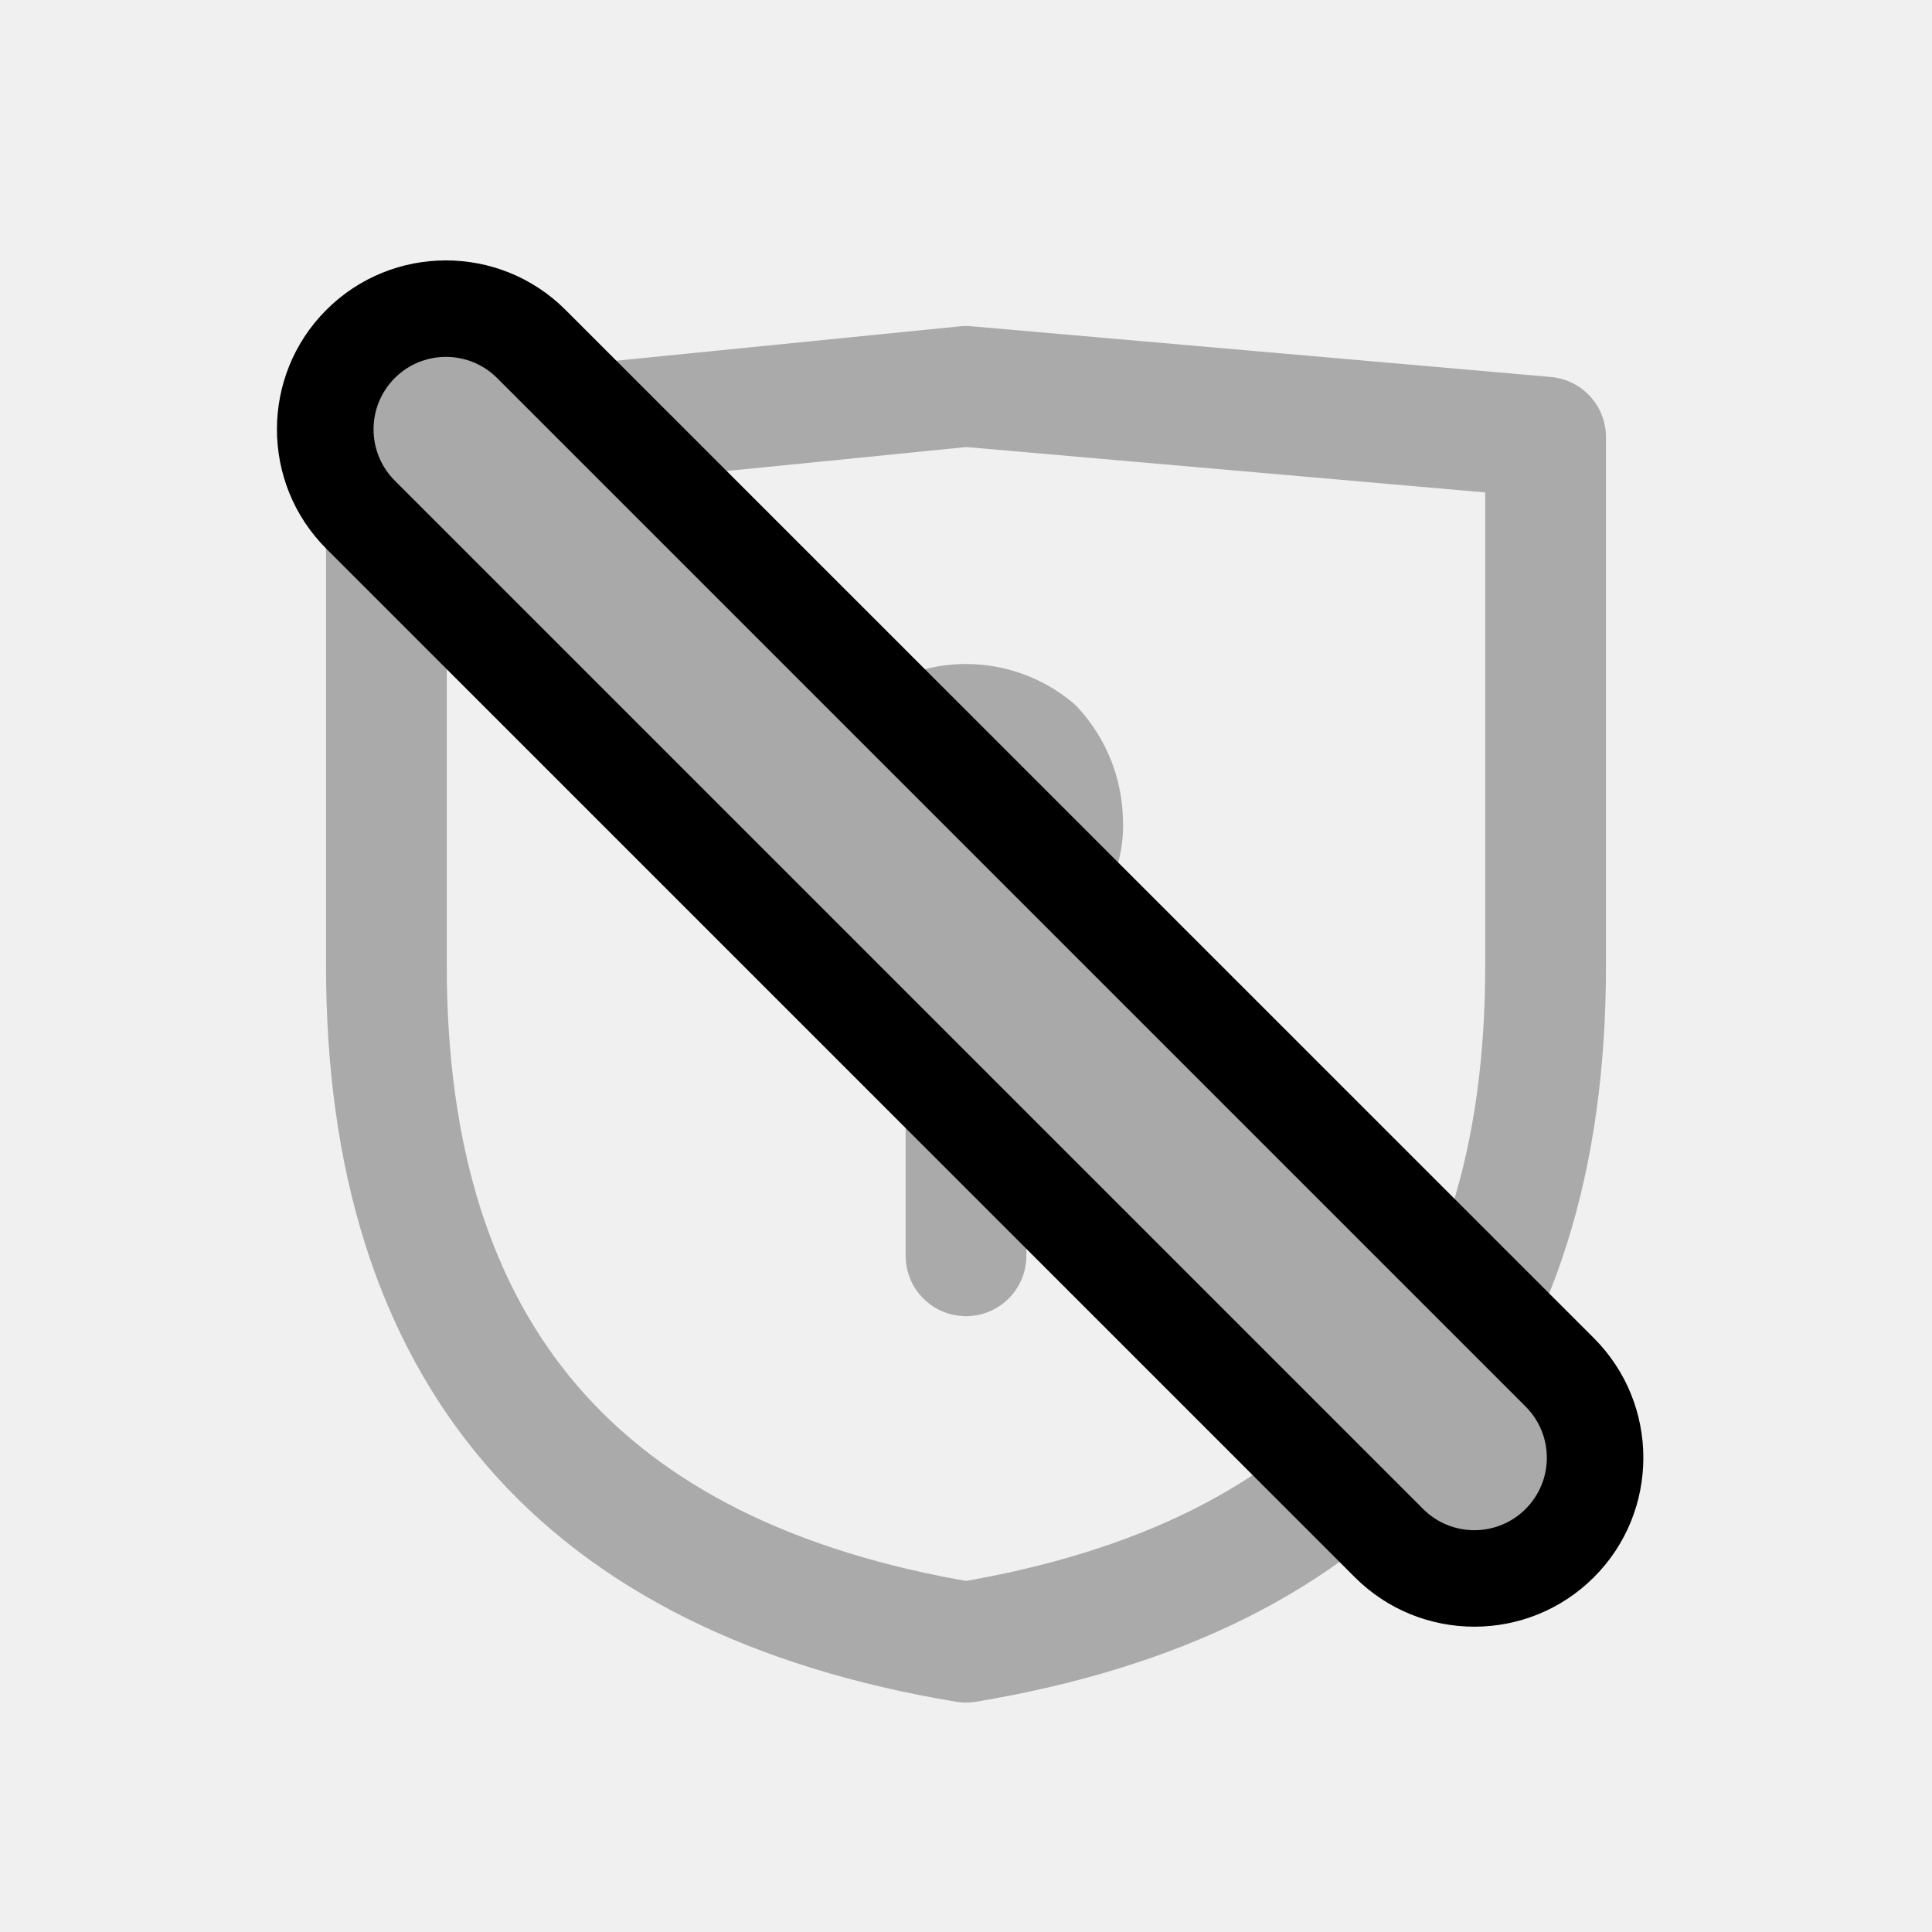
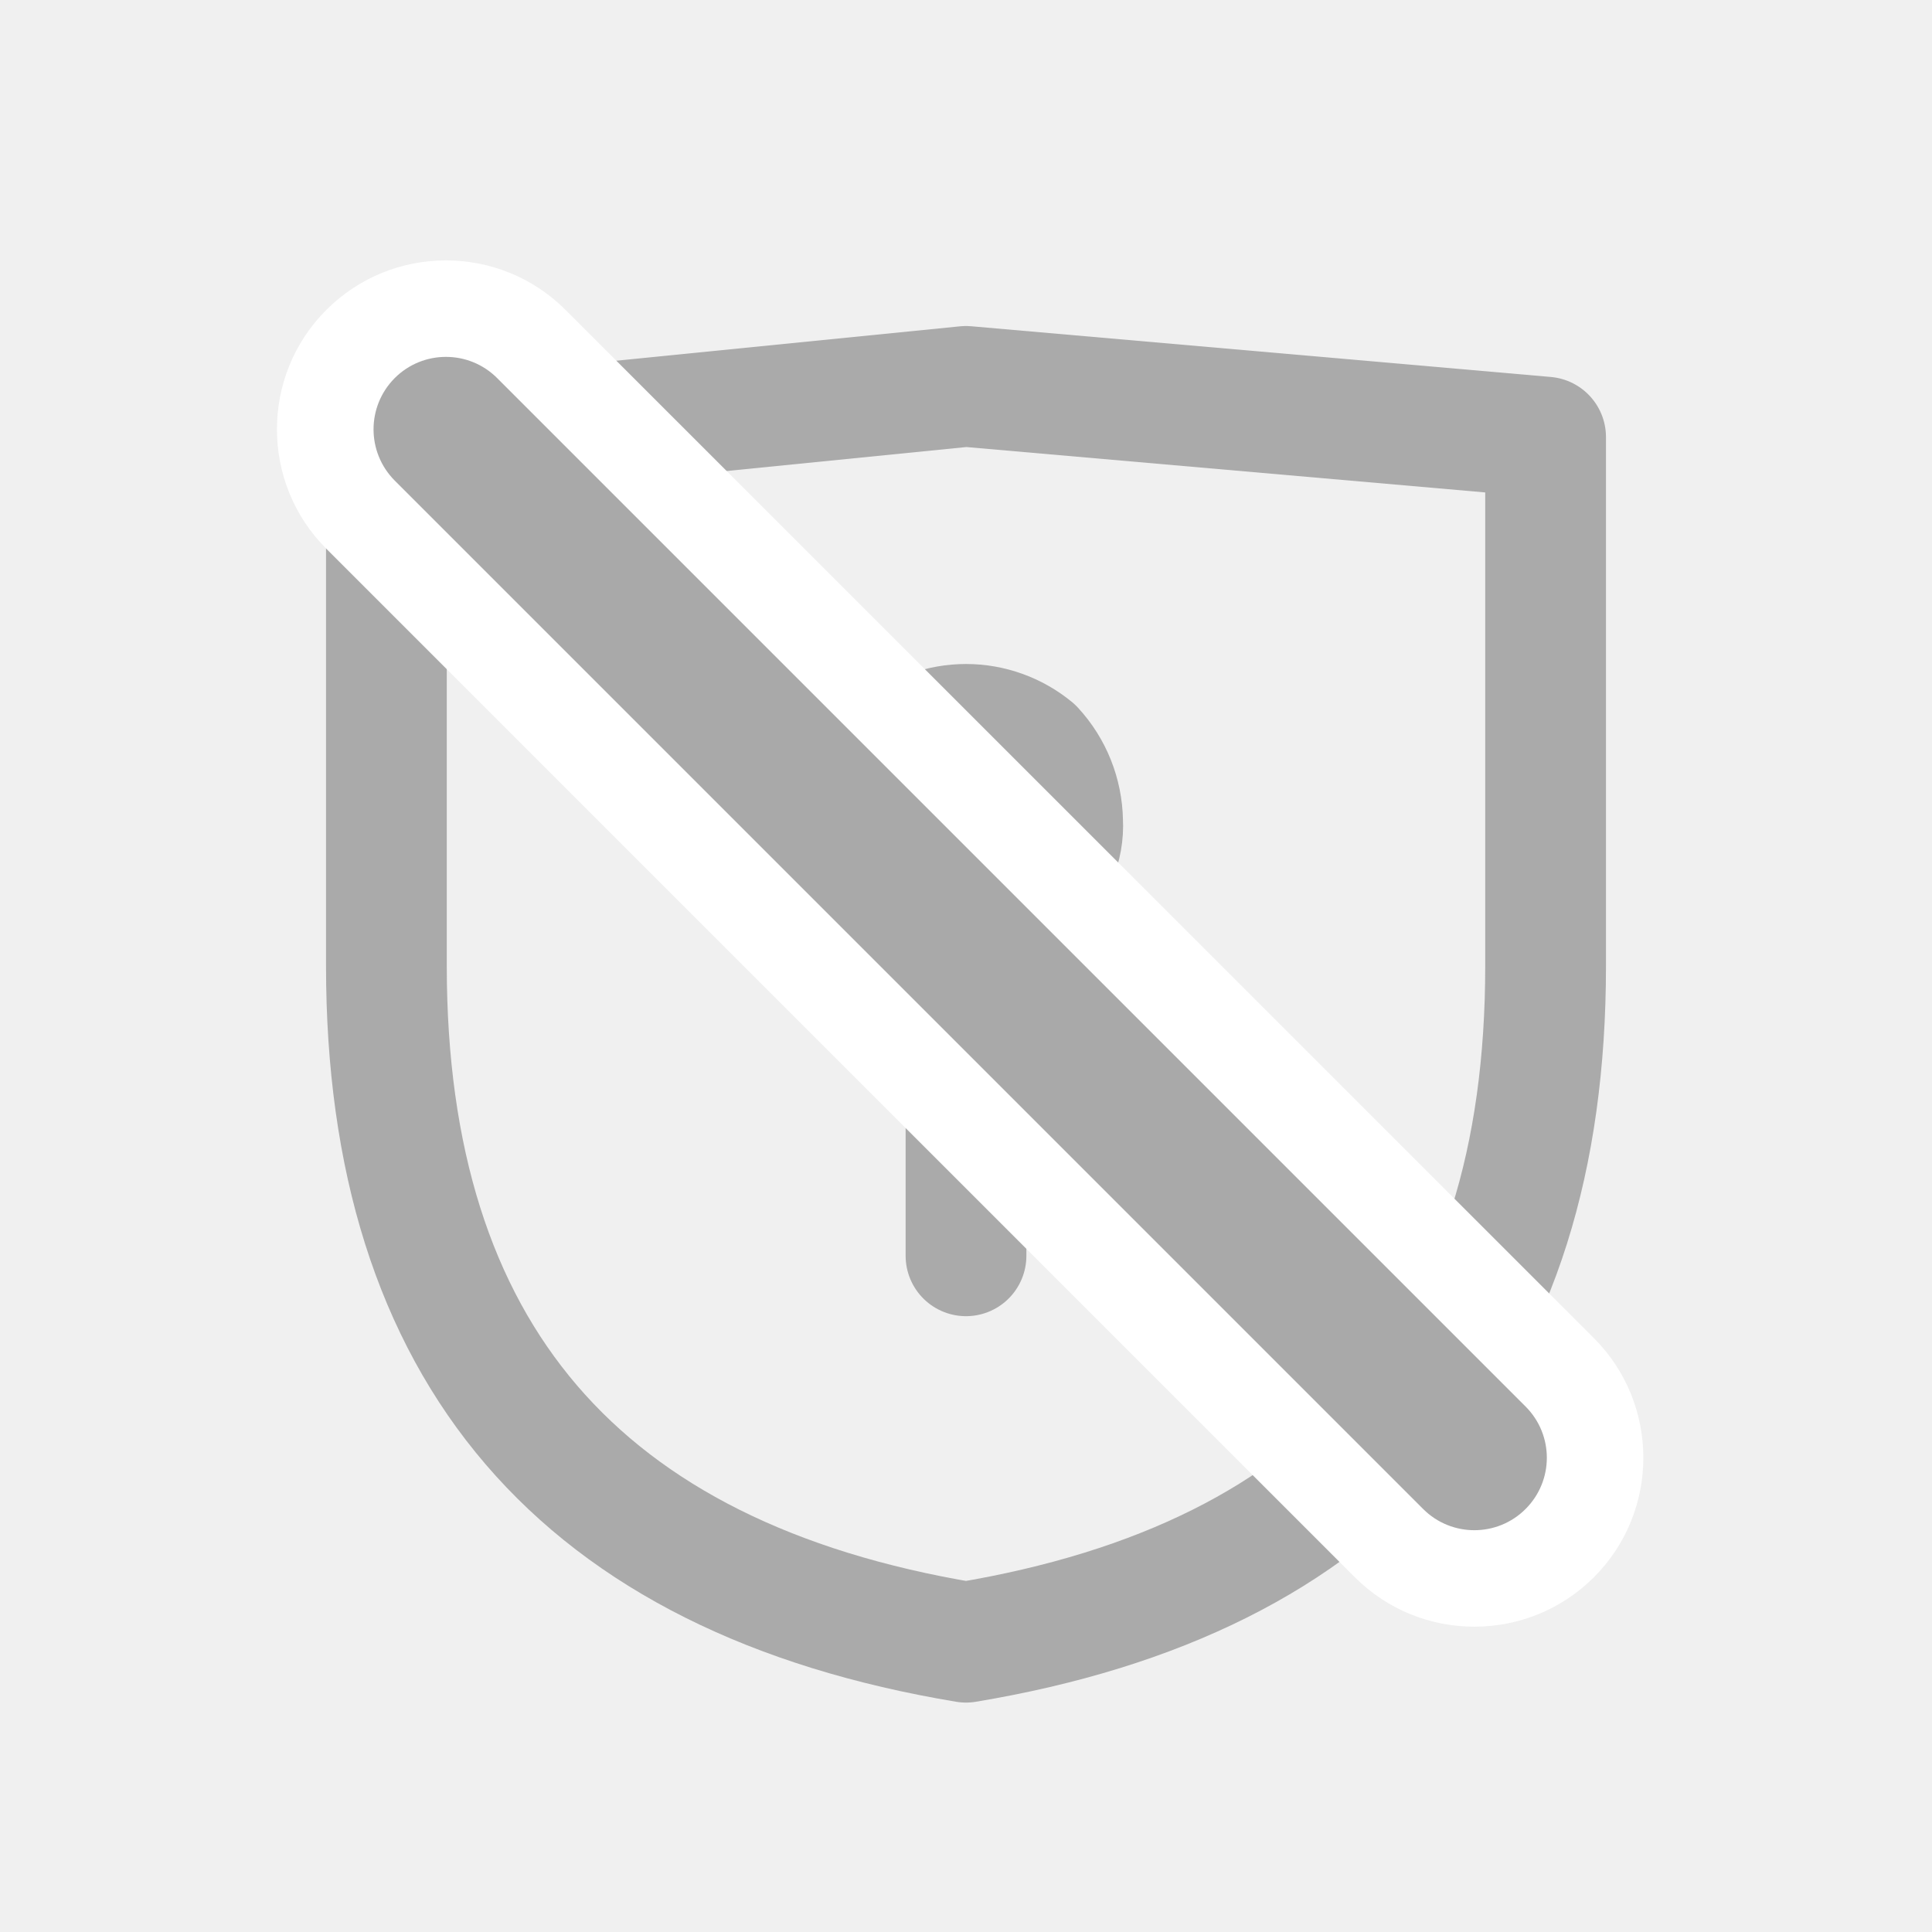
<svg xmlns="http://www.w3.org/2000/svg" width="16" height="16" viewBox="0 0 16 16" fill="none">
  <g clip-path="url(#clip0_585_5)">
    <path d="M8 7.6H7.92C7.738 7.576 7.569 7.491 7.44 7.36C7.36 7.291 7.296 7.205 7.255 7.108C7.213 7.011 7.194 6.905 7.2 6.8C7.204 6.577 7.289 6.364 7.44 6.2C7.598 6.07 7.796 5.999 8 5.999C8.204 5.999 8.402 6.07 8.56 6.2C8.711 6.364 8.796 6.577 8.8 6.8C8.806 6.905 8.787 7.011 8.745 7.108C8.704 7.205 8.64 7.291 8.56 7.36C8.488 7.436 8.401 7.497 8.305 7.538C8.208 7.579 8.105 7.6 8 7.6ZM8 7.6V10.4M8 13.6C4.8 13.067 3.2 11.2 3.2 8V3.68L8 3.2L12.8 3.62V8C12.8 11.2 11.2 13.067 8 13.6Z" stroke="#AAAAAA" stroke-linecap="round" stroke-linejoin="round" />
    <path d="M11.503 12.78L2.986 4.263C2.596 3.873 2.596 3.238 2.986 2.848C3.376 2.458 4.01 2.458 4.4 2.848L12.917 11.365C13.307 11.755 13.307 12.39 12.917 12.78C12.527 13.169 11.893 13.169 11.503 12.78Z" fill="#A9A9A9" />
-     <path d="M4.117 3.131C3.883 2.897 3.503 2.897 3.269 3.131C3.035 3.366 3.035 3.745 3.269 3.98L11.786 12.497C12.02 12.731 12.4 12.731 12.634 12.497C12.869 12.262 12.869 11.883 12.634 11.648L4.117 3.131ZM4.683 2.566L13.2 11.082C13.746 11.628 13.746 12.517 13.2 13.062C12.654 13.608 11.766 13.608 11.22 13.062L2.703 4.545C2.157 4 2.157 3.111 2.703 2.566C3.249 2.02 4.137 2.02 4.683 2.566Z" fill="currentColor" />
+     <path d="M4.117 3.131C3.883 2.897 3.503 2.897 3.269 3.131C3.035 3.366 3.035 3.745 3.269 3.98L11.786 12.497C12.02 12.731 12.4 12.731 12.634 12.497C12.869 12.262 12.869 11.883 12.634 11.648L4.117 3.131ZM4.683 2.566L13.2 11.082C13.746 11.628 13.746 12.517 13.2 13.062C12.654 13.608 11.766 13.608 11.22 13.062L2.703 4.545C2.157 4 2.157 3.111 2.703 2.566C3.249 2.02 4.137 2.02 4.683 2.566Z" fill="white" />
  </g>
  <defs>
    <clipPath id="clip0_585_5">
-       <rect width="16" height="16" fill="currentColor" />
+       <rect width="16" height="16" fill="white" />
    </clipPath>
  </defs>
</svg>
